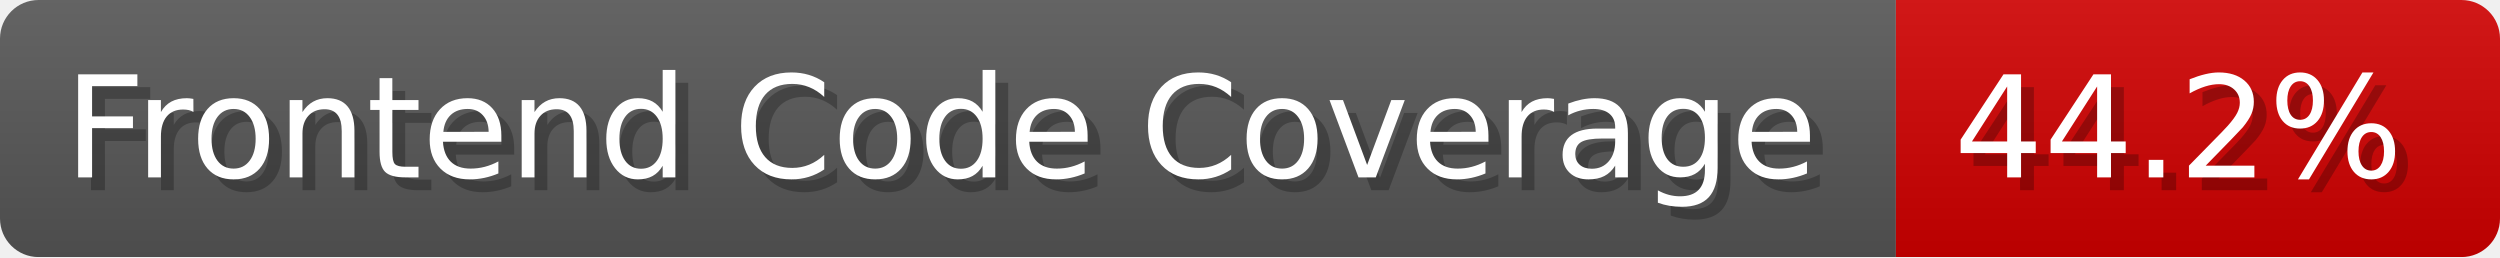
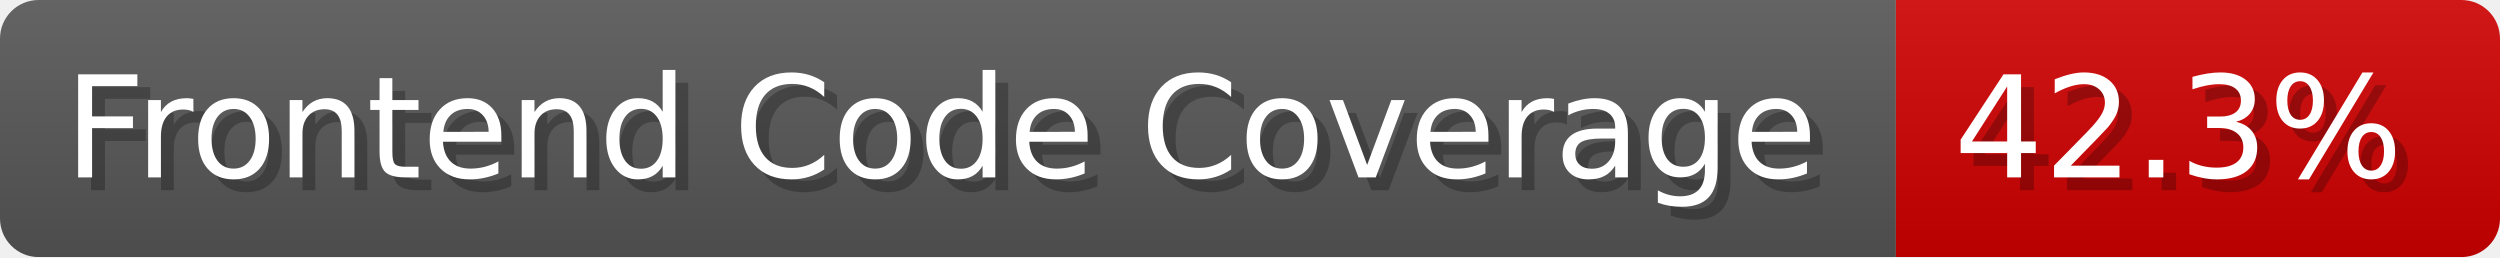
- <svg xmlns="http://www.w3.org/2000/svg" width="194.5" height="20" viewBox="0 0 1945 200" role="img" aria-label="Frontend Code Coverage: 44.2%">
-   <linearGradient id="HAItM" x2="0" y2="100%">
+ <svg xmlns="http://www.w3.org/2000/svg" width="194.5" height="20" viewBox="0 0 1945 200" role="img" aria-label="Frontend Code Coverage: 42.3%">
+   <linearGradient id="BSUIz" x2="0" y2="100%">
    <stop offset="0" stop-opacity=".1" stop-color="#EEE" />
    <stop offset="1" stop-opacity=".1" />
  </linearGradient>
-   <mask id="sNrqS">
+   <mask id="JRTEB">
    <rect width="1945" height="200" rx="30" fill="#FFF" />
  </mask>
-   <g mask="url(#sNrqS)">
+   <g mask="url(#JRTEB)">
    <rect width="1475" height="200" fill="#555" />
    <rect width="470" height="200" fill="#ce0000" x="1475" />
-     <rect width="1945" height="200" fill="url(#HAItM)" />
+     <rect width="1945" height="200" fill="url(#BSUIz)" />
  </g>
  <g aria-hidden="true" fill="#fff" text-anchor="start" font-family="Verdana,DejaVu Sans,sans-serif" font-size="110">
    <text x="60" y="148" textLength="1375" fill="#000" opacity="0.25">Frontend Code Coverage</text>
    <text x="50" y="138" textLength="1375">Frontend Code Coverage</text>
-     <text x="1530" y="148" textLength="370" fill="#000" opacity="0.25">44.2%</text>
-     <text x="1520" y="138" textLength="370">44.2%</text>
+     <text x="1530" y="148" textLength="370" fill="#000" opacity="0.25">42.3%</text>
+     <text x="1520" y="138" textLength="370">42.3%</text>
  </g>
</svg>
